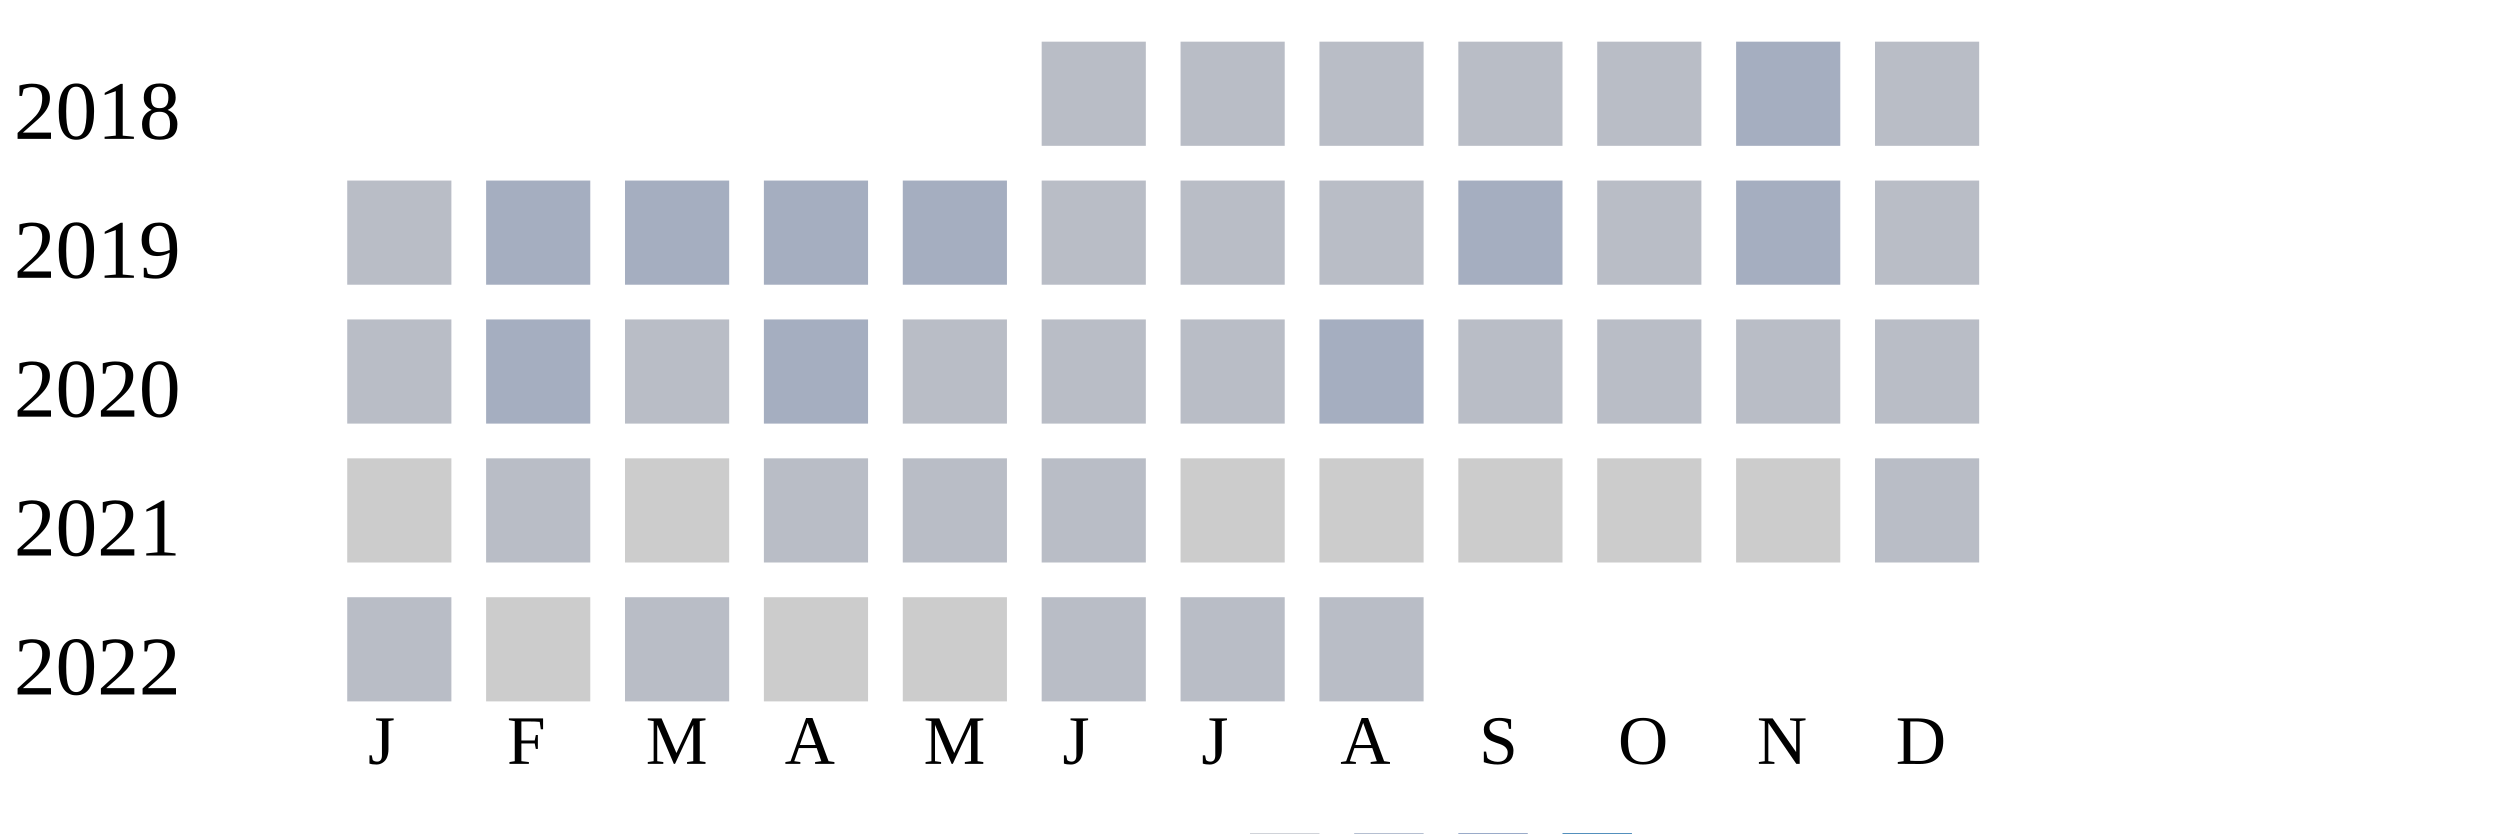
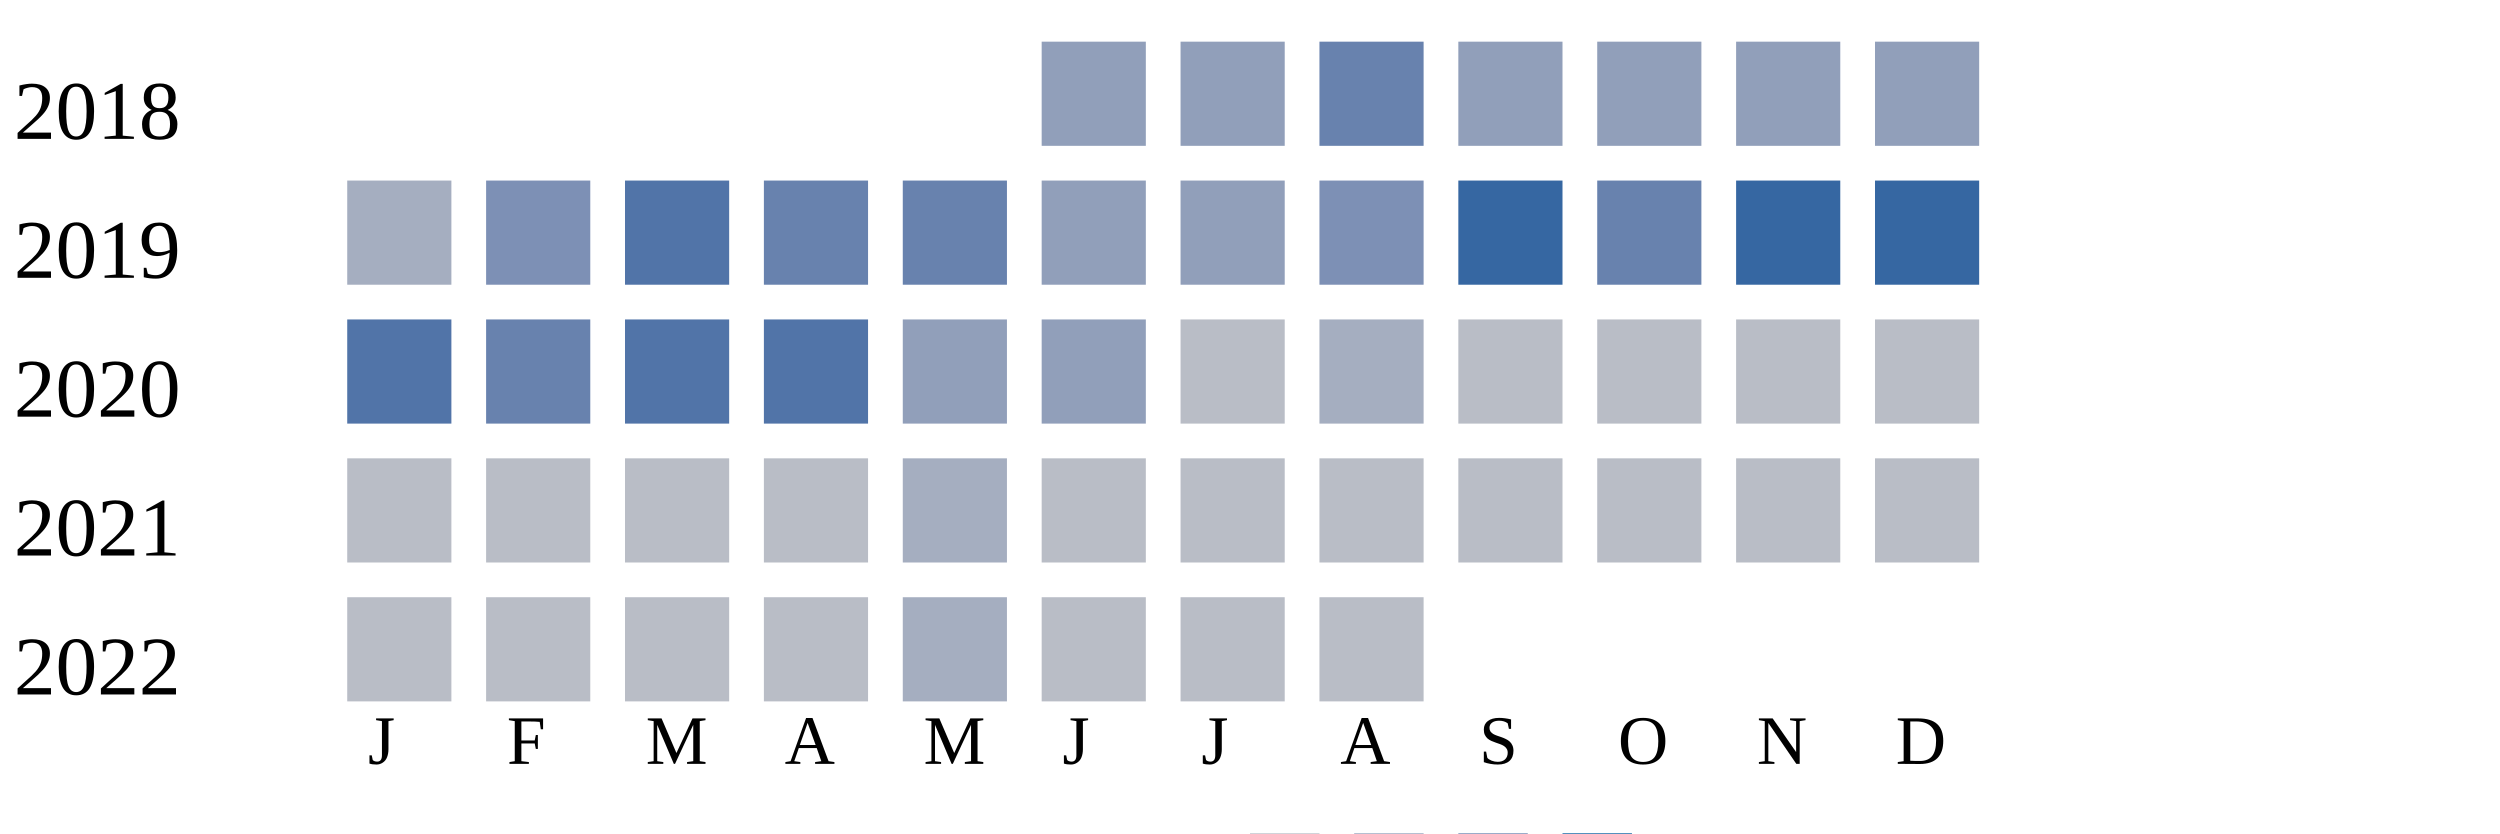
<svg xmlns="http://www.w3.org/2000/svg" width="360" height="120">
  <g transform="translate(0 0)">
    <text x="2" y="20">2018</text>
-     <rect x="150" y="6" width="15" height="15" fill="#b9bdc6" />
-     <rect x="170" y="6" width="15" height="15" fill="#b9bdc6" />
-     <rect x="190" y="6" width="15" height="15" fill="#b9bdc6" />
-     <rect x="210" y="6" width="15" height="15" fill="#b9bdc6" />
-     <rect x="230" y="6" width="15" height="15" fill="#b9bdc6" />
-     <rect x="250" y="6" width="15" height="15" fill="#a5aec0" />
-     <rect x="270" y="6" width="15" height="15" fill="#b9bdc6" />
+     <rect x="150" y="6" width="15" height="15" fill="#919fba" />
+     <rect x="170" y="6" width="15" height="15" fill="#919fba" />
+     <rect x="190" y="6" width="15" height="15" fill="#6882ae" />
+     <rect x="210" y="6" width="15" height="15" fill="#919fba" />
+     <rect x="230" y="6" width="15" height="15" fill="#919fba" />
+     <rect x="250" y="6" width="15" height="15" fill="#919fba" />
+     <rect x="270" y="6" width="15" height="15" fill="#919fba" />
  </g>
  <g transform="translate(0 20)">
    <text x="2" y="20">2019</text>
-     <rect x="50" y="6" width="15" height="15" fill="#b9bdc6" />
-     <rect x="70" y="6" width="15" height="15" fill="#a5aec0" />
-     <rect x="90" y="6" width="15" height="15" fill="#a5aec0" />
-     <rect x="110" y="6" width="15" height="15" fill="#a5aec0" />
-     <rect x="130" y="6" width="15" height="15" fill="#a5aec0" />
-     <rect x="150" y="6" width="15" height="15" fill="#b9bdc6" />
-     <rect x="170" y="6" width="15" height="15" fill="#b9bdc6" />
-     <rect x="190" y="6" width="15" height="15" fill="#b9bdc6" />
-     <rect x="210" y="6" width="15" height="15" fill="#a5aec0" />
-     <rect x="230" y="6" width="15" height="15" fill="#b9bdc6" />
-     <rect x="250" y="6" width="15" height="15" fill="#a5aec0" />
-     <rect x="270" y="6" width="15" height="15" fill="#b9bdc6" />
+     <rect x="50" y="6" width="15" height="15" fill="#a5aec0" />
+     <rect x="70" y="6" width="15" height="15" fill="#7d90b5" />
+     <rect x="90" y="6" width="15" height="15" fill="#5174a8" />
+     <rect x="110" y="6" width="15" height="15" fill="#6882ae" />
+     <rect x="130" y="6" width="15" height="15" fill="#6882ae" />
+     <rect x="150" y="6" width="15" height="15" fill="#919fba" />
+     <rect x="170" y="6" width="15" height="15" fill="#919fba" />
+     <rect x="190" y="6" width="15" height="15" fill="#7d90b5" />
+     <rect x="210" y="6" width="15" height="15" fill="#3667a2" />
+     <rect x="230" y="6" width="15" height="15" fill="#6882ae" />
+     <rect x="250" y="6" width="15" height="15" fill="#3667a2" />
+     <rect x="270" y="6" width="15" height="15" fill="#3667a2" />
  </g>
  <g transform="translate(0 40)">
    <text x="2" y="20">2020</text>
-     <rect x="50" y="6" width="15" height="15" fill="#b9bdc6" />
-     <rect x="70" y="6" width="15" height="15" fill="#a5aec0" />
-     <rect x="90" y="6" width="15" height="15" fill="#b9bdc6" />
-     <rect x="110" y="6" width="15" height="15" fill="#a5aec0" />
-     <rect x="130" y="6" width="15" height="15" fill="#b9bdc6" />
-     <rect x="150" y="6" width="15" height="15" fill="#b9bdc6" />
+     <rect x="50" y="6" width="15" height="15" fill="#5174a8" />
+     <rect x="70" y="6" width="15" height="15" fill="#6882ae" />
+     <rect x="90" y="6" width="15" height="15" fill="#5174a8" />
+     <rect x="110" y="6" width="15" height="15" fill="#5174a8" />
+     <rect x="130" y="6" width="15" height="15" fill="#919fba" />
+     <rect x="150" y="6" width="15" height="15" fill="#919fba" />
    <rect x="170" y="6" width="15" height="15" fill="#b9bdc6" />
    <rect x="190" y="6" width="15" height="15" fill="#a5aec0" />
    <rect x="210" y="6" width="15" height="15" fill="#b9bdc6" />
    <rect x="230" y="6" width="15" height="15" fill="#b9bdc6" />
    <rect x="250" y="6" width="15" height="15" fill="#b9bdc6" />
    <rect x="270" y="6" width="15" height="15" fill="#b9bdc6" />
  </g>
  <g transform="translate(0 60)">
    <text x="2" y="20">2021</text>
-     <rect x="50" y="6" width="15" height="15" fill="#cccccc" />
+     <rect x="50" y="6" width="15" height="15" fill="#b9bdc6" />
    <rect x="70" y="6" width="15" height="15" fill="#b9bdc6" />
-     <rect x="90" y="6" width="15" height="15" fill="#cccccc" />
+     <rect x="90" y="6" width="15" height="15" fill="#b9bdc6" />
    <rect x="110" y="6" width="15" height="15" fill="#b9bdc6" />
-     <rect x="130" y="6" width="15" height="15" fill="#b9bdc6" />
+     <rect x="130" y="6" width="15" height="15" fill="#a5aec0" />
    <rect x="150" y="6" width="15" height="15" fill="#b9bdc6" />
-     <rect x="170" y="6" width="15" height="15" fill="#cccccc" />
-     <rect x="190" y="6" width="15" height="15" fill="#cccccc" />
-     <rect x="210" y="6" width="15" height="15" fill="#cccccc" />
-     <rect x="230" y="6" width="15" height="15" fill="#cccccc" />
-     <rect x="250" y="6" width="15" height="15" fill="#cccccc" />
+     <rect x="170" y="6" width="15" height="15" fill="#b9bdc6" />
+     <rect x="190" y="6" width="15" height="15" fill="#b9bdc6" />
+     <rect x="210" y="6" width="15" height="15" fill="#b9bdc6" />
+     <rect x="230" y="6" width="15" height="15" fill="#b9bdc6" />
+     <rect x="250" y="6" width="15" height="15" fill="#b9bdc6" />
    <rect x="270" y="6" width="15" height="15" fill="#b9bdc6" />
  </g>
  <g transform="translate(0 80)">
    <text x="2" y="20">2022</text>
    <rect x="50" y="6" width="15" height="15" fill="#b9bdc6" />
-     <rect x="70" y="6" width="15" height="15" fill="#cccccc" />
+     <rect x="70" y="6" width="15" height="15" fill="#b9bdc6" />
    <rect x="90" y="6" width="15" height="15" fill="#b9bdc6" />
-     <rect x="110" y="6" width="15" height="15" fill="#cccccc" />
-     <rect x="130" y="6" width="15" height="15" fill="#cccccc" />
+     <rect x="110" y="6" width="15" height="15" fill="#b9bdc6" />
+     <rect x="130" y="6" width="15" height="15" fill="#a5aec0" />
    <rect x="150" y="6" width="15" height="15" fill="#b9bdc6" />
    <rect x="170" y="6" width="15" height="15" fill="#b9bdc6" />
    <rect x="190" y="6" width="15" height="15" fill="#b9bdc6" />
  </g>
  <text style="font-size: 10px; text-align: center" x="53" y="110">J</text>
  <text style="font-size: 10px; text-align: center" x="73" y="110">F</text>
  <text style="font-size: 10px; text-align: center" x="93" y="110">M</text>
  <text style="font-size: 10px; text-align: center" x="113" y="110">A</text>
  <text style="font-size: 10px; text-align: center" x="133" y="110">M</text>
  <text style="font-size: 10px; text-align: center" x="153" y="110">J</text>
  <text style="font-size: 10px; text-align: center" x="173" y="110">J</text>
  <text style="font-size: 10px; text-align: center" x="193" y="110">A</text>
  <text style="font-size: 10px; text-align: center" x="213" y="110">S</text>
  <text style="font-size: 10px; text-align: center" x="233" y="110">O</text>
  <text style="font-size: 10px; text-align: center" x="253" y="110">N</text>
  <text style="font-size: 10px; text-align: center" x="273" y="110">D</text>
  <text style="font-size: 10px;" x="155" y="129">Less</text>
  <rect fill="#b9bdc6" width="10" height="10" x="180" y="120" />
  <rect fill="#919fba" width="10" height="10" x="195" y="120" />
  <rect fill="#6882ae" width="10" height="10" x="210" y="120" />
  <rect fill="#005a9c" width="10" height="10" x="225" y="120" />
  <text x="240" y="129" style="font-size: 10px;">More</text>
</svg>
